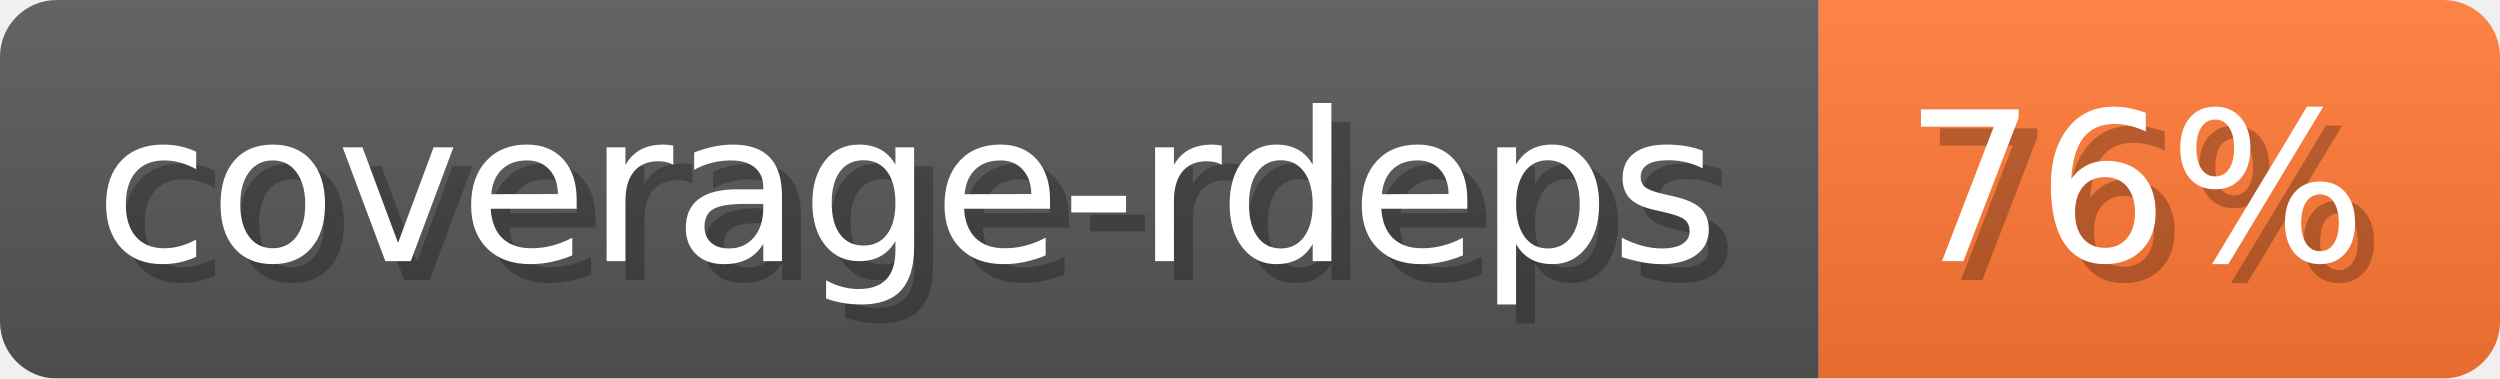
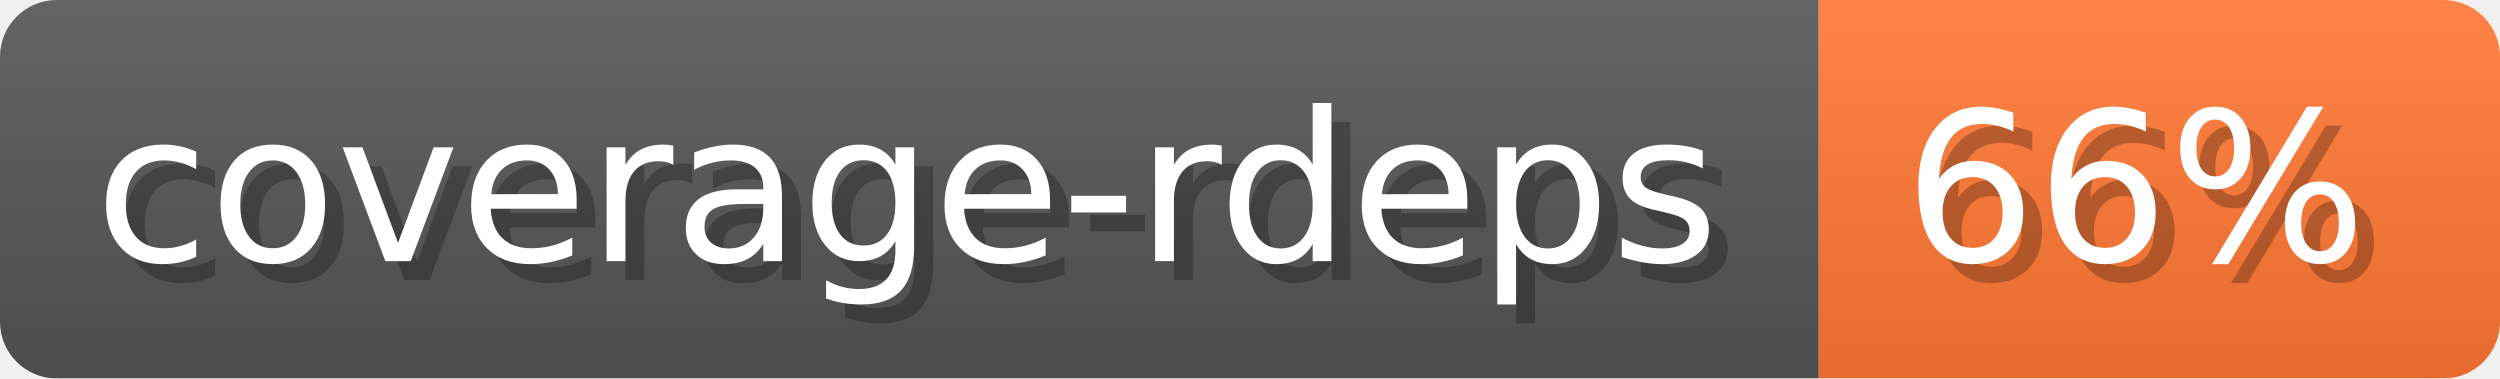
- <svg xmlns="http://www.w3.org/2000/svg" width="132.1" height="20" viewBox="0 0 1321 200" role="img" aria-label="coverage-rdeps: 76%">
-   <linearGradient id="tpmem" x2="0" y2="100%">
+ <svg xmlns="http://www.w3.org/2000/svg" width="132.1" height="20" viewBox="0 0 1321 200" role="img" aria-label="coverage-rdeps: 66%">
+   <linearGradient id="tKbZM" x2="0" y2="100%">
    <stop offset="0" stop-opacity=".1" stop-color="#EEE" />
    <stop offset="1" stop-opacity=".1" />
  </linearGradient>
-   <mask id="PWKaS">
+   <mask id="OIdkK">
    <rect width="1321" height="200" rx="30" fill="#FFF" />
  </mask>
-   <g mask="url(#PWKaS)">
+   <g mask="url(#OIdkK)">
    <rect width="961" height="200" fill="#555" />
    <rect width="360" height="200" fill="#F73" x="961" />
-     <rect width="1321" height="200" fill="url(#tpmem)" />
+     <rect width="1321" height="200" fill="url(#tKbZM)" />
  </g>
  <g aria-hidden="true" fill="#fff" text-anchor="start" font-family="Verdana,DejaVu Sans,sans-serif" font-size="110">
    <text x="60" y="148" textLength="861" fill="#000" opacity="0.25">coverage-rdeps</text>
    <text x="50" y="138" textLength="861">coverage-rdeps</text>
-     <text x="1016" y="148" textLength="260" fill="#000" opacity="0.25">76%</text>
-     <text x="1006" y="138" textLength="260">76%</text>
+     <text x="1016" y="148" textLength="260" fill="#000" opacity="0.25">66%</text>
+     <text x="1006" y="138" textLength="260">66%</text>
  </g>
</svg>
